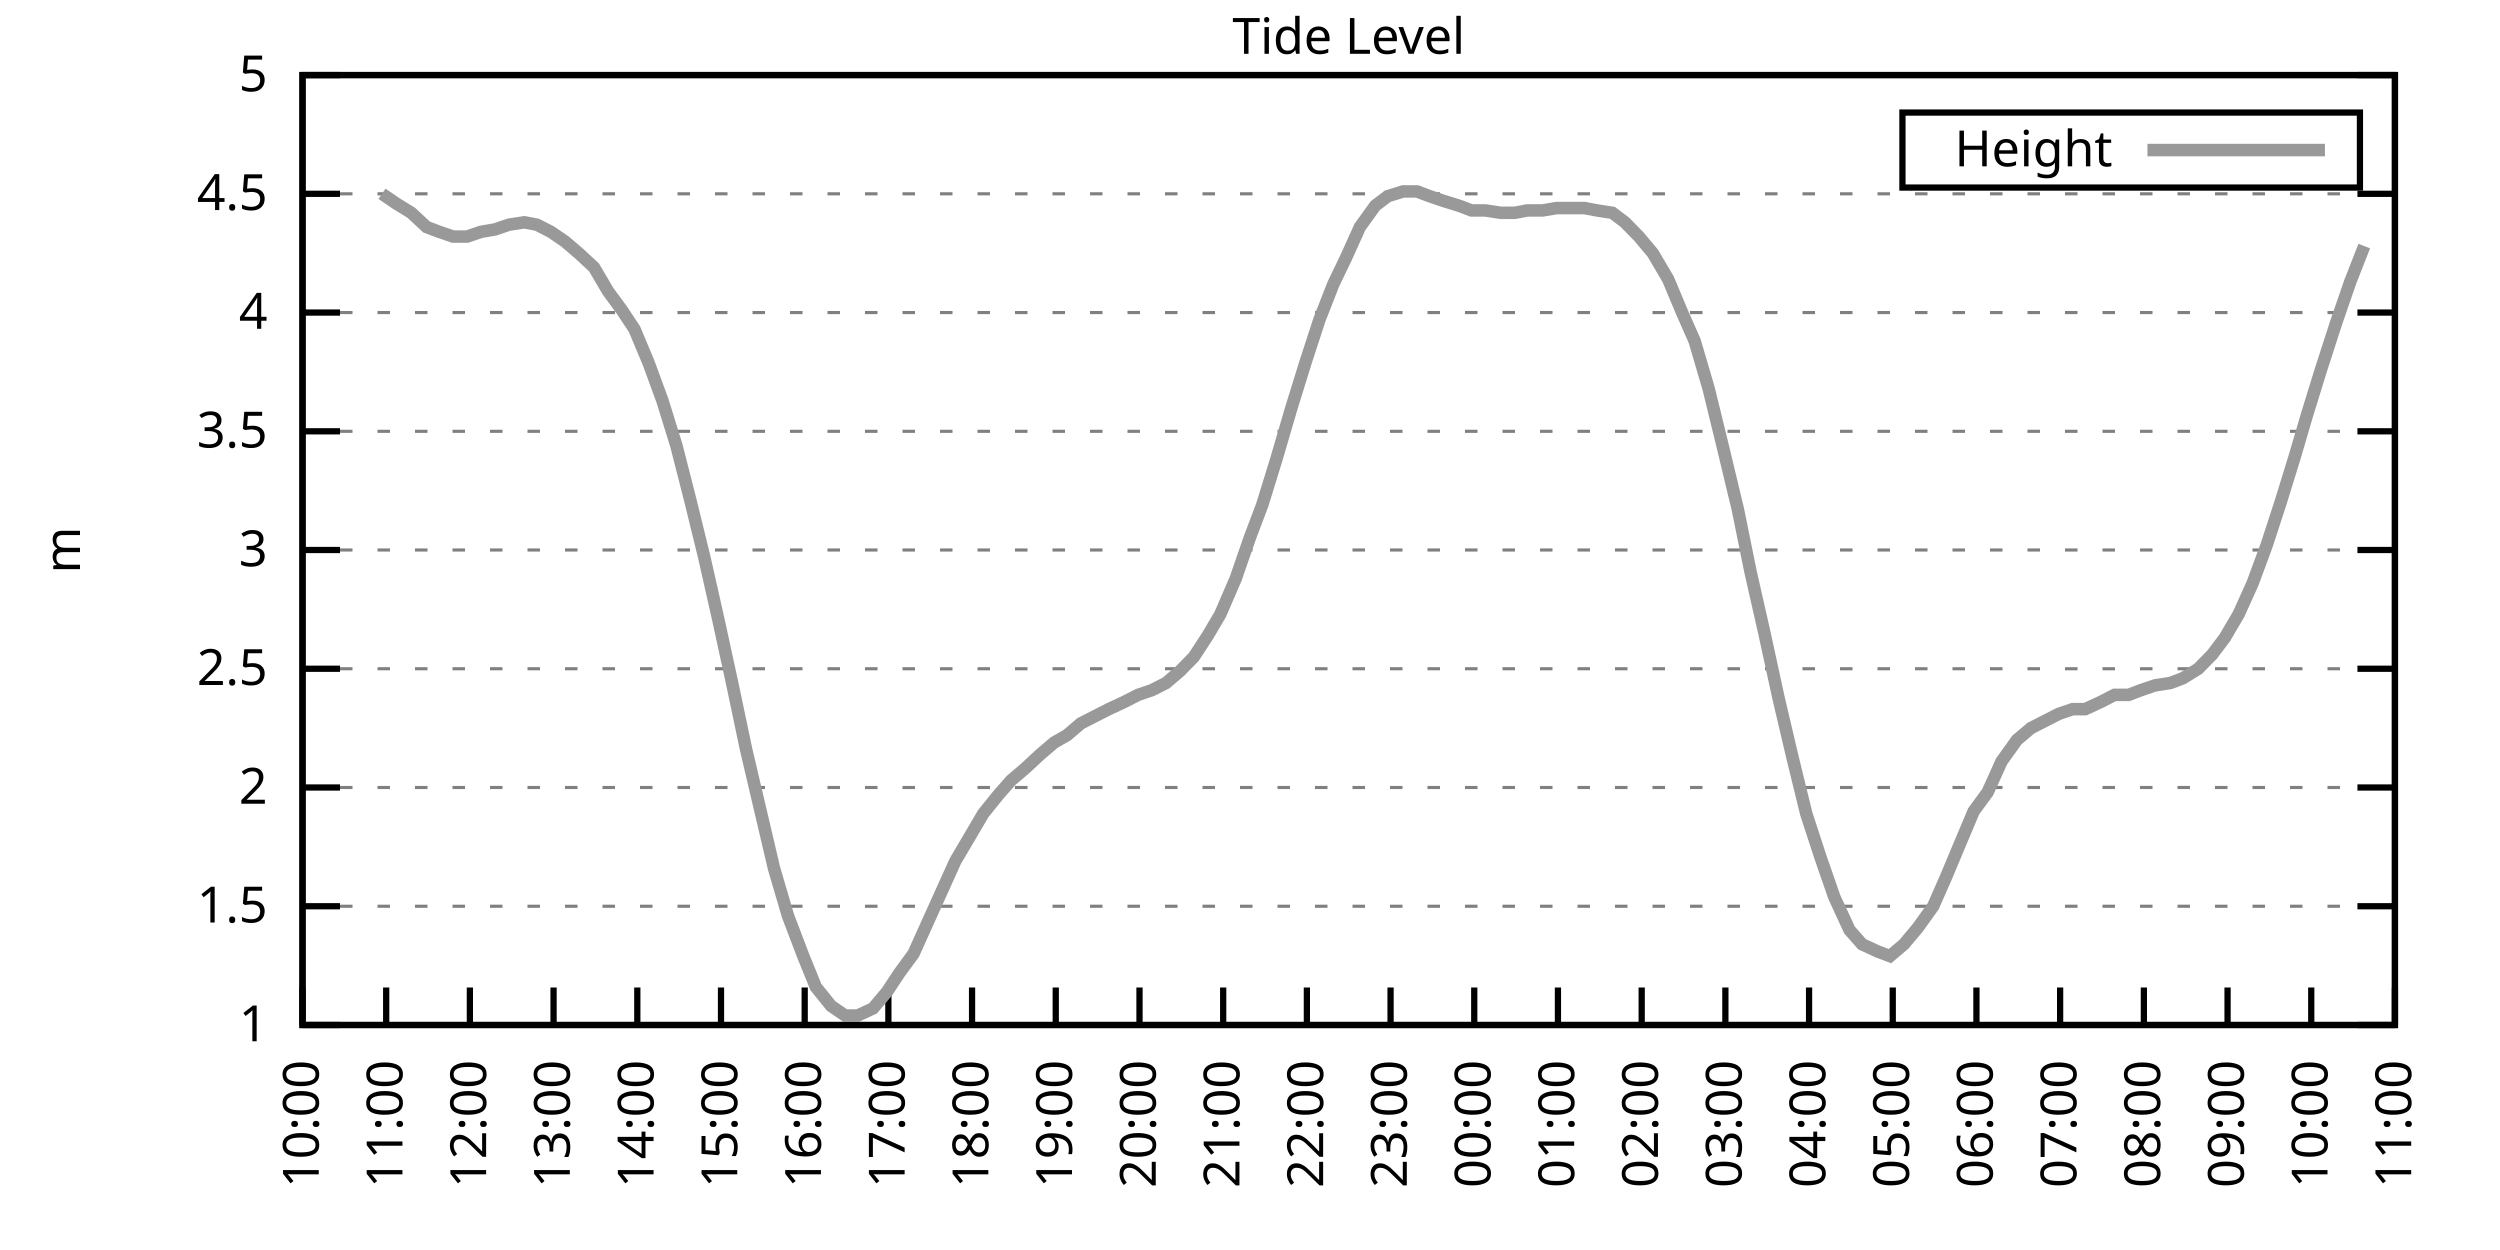
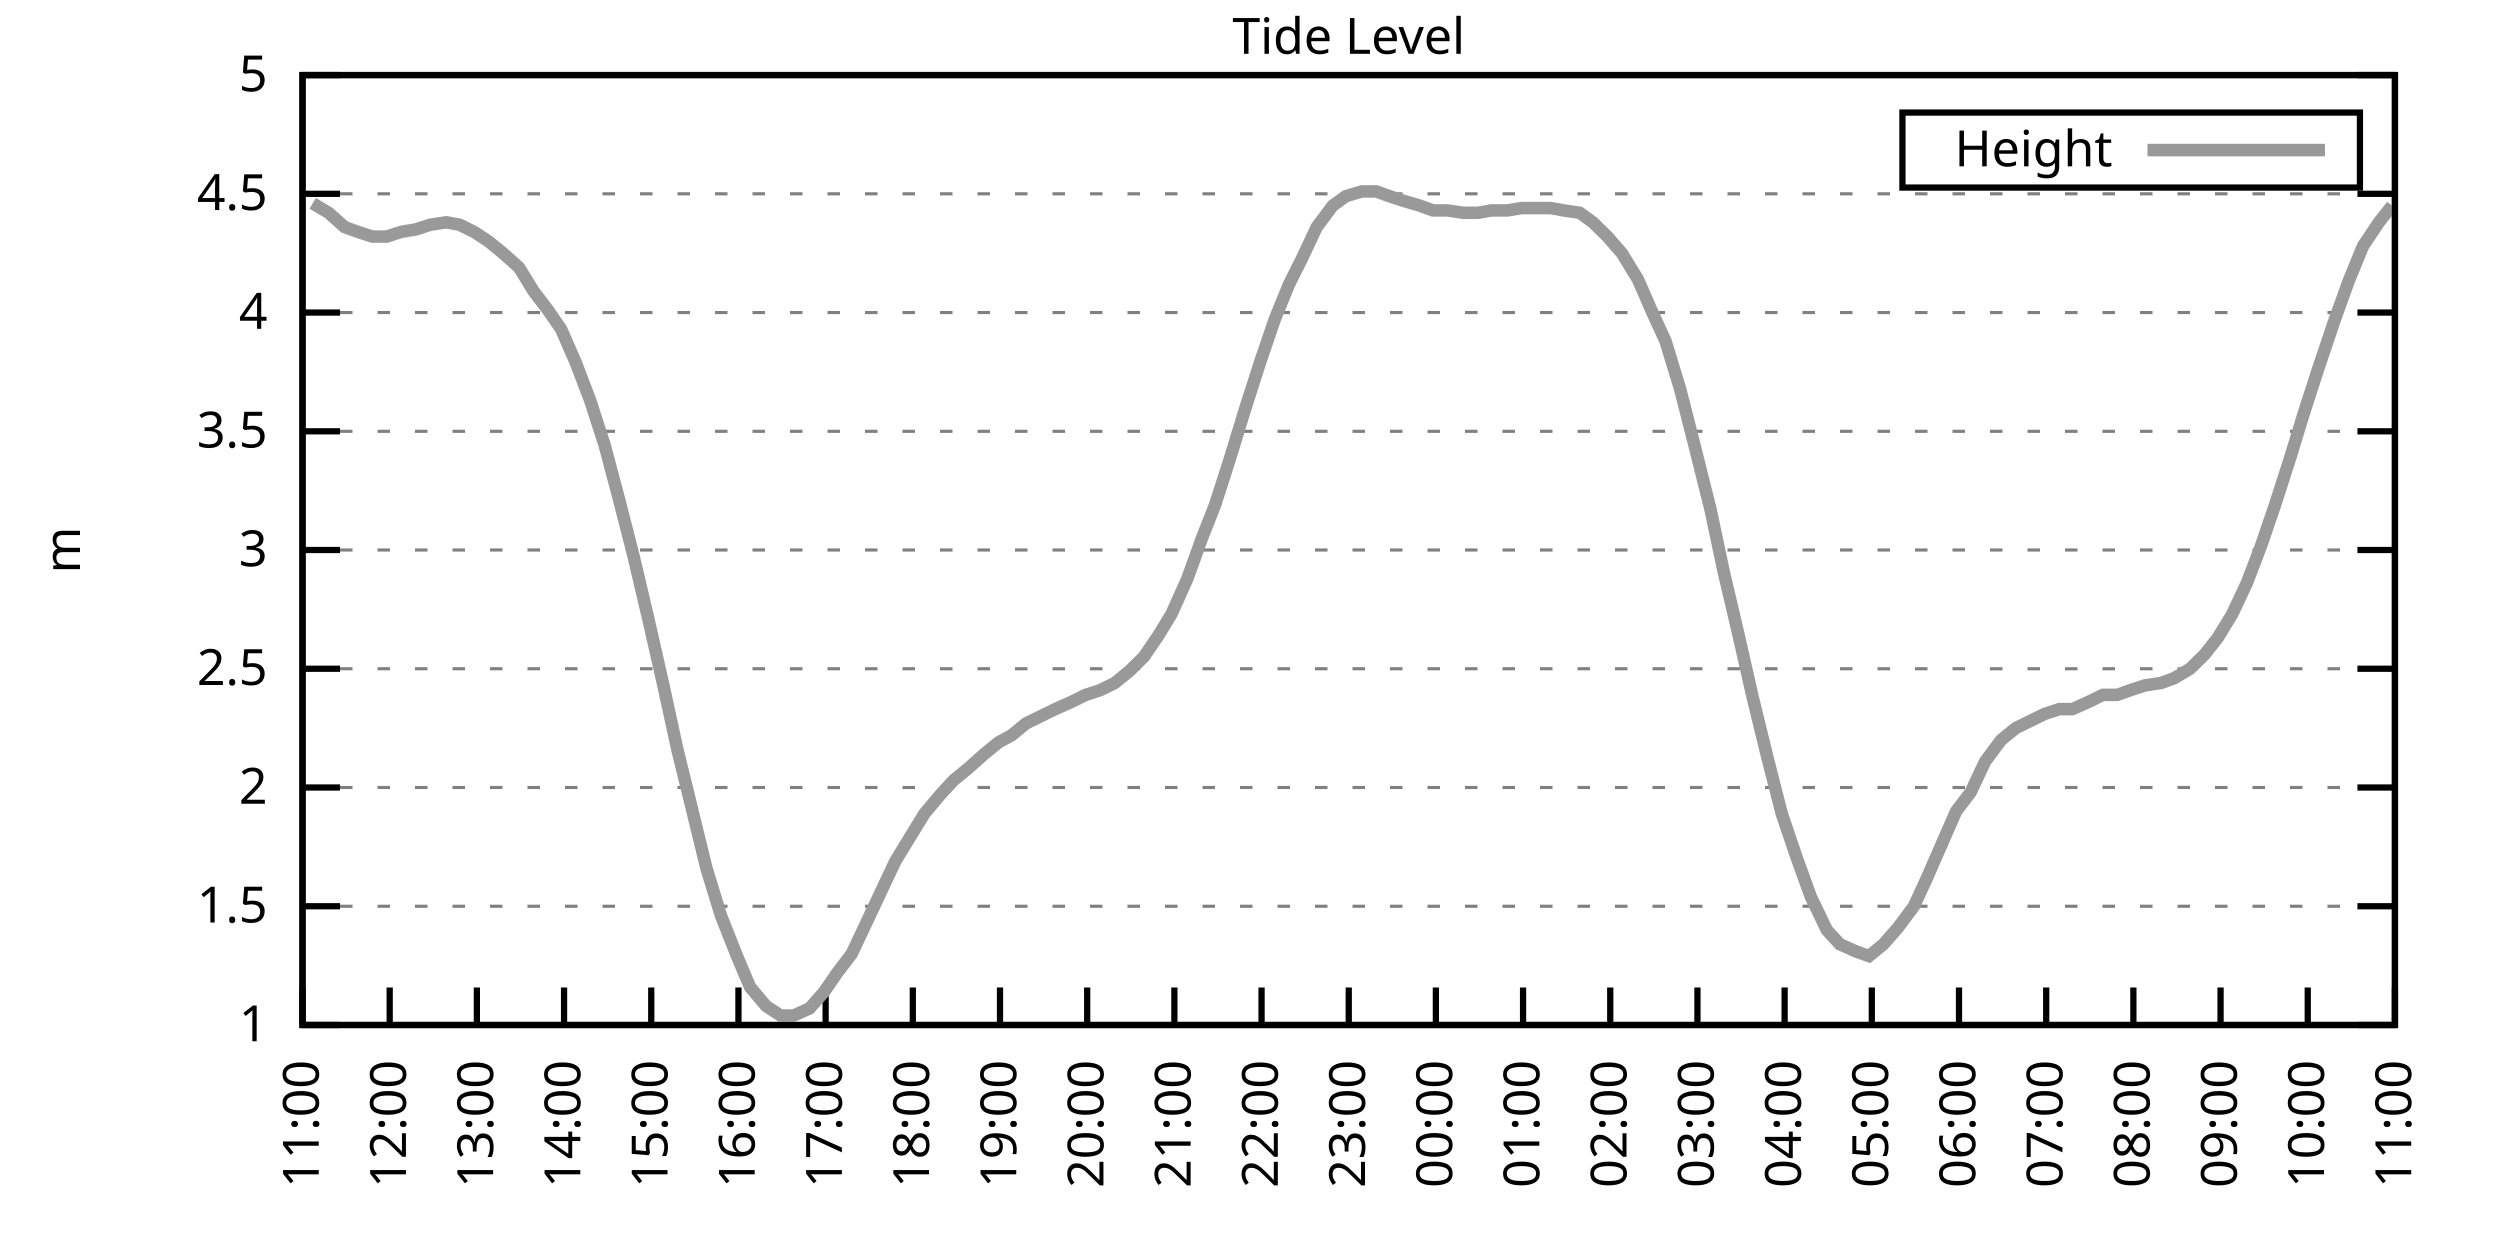
<svg xmlns="http://www.w3.org/2000/svg" xmlns:xlink="http://www.w3.org/1999/xlink" width="400" height="200" viewBox="0 0 400 200">
  <g id="gnuplot_canvas">
    <rect x="0" y="0" width="400" height="200" fill="none" />
    <defs>
      <circle id="gpDot" r="0.5" stroke-width="0.5" stroke="currentColor" />
      <path id="gpPt0" stroke-width="0.333" stroke="currentColor" d="M-1,0 h2 M0,-1 v2" />
      <path id="gpPt1" stroke-width="0.333" stroke="currentColor" d="M-1,-1 L1,1 M1,-1 L-1,1" />
      <path id="gpPt2" stroke-width="0.333" stroke="currentColor" d="M-1,0 L1,0 M0,-1 L0,1 M-1,-1 L1,1 M-1,1 L1,-1" />
      <rect id="gpPt3" stroke-width="0.333" stroke="currentColor" x="-1" y="-1" width="2" height="2" />
      <rect id="gpPt4" stroke-width="0.333" stroke="currentColor" fill="currentColor" x="-1" y="-1" width="2" height="2" />
      <circle id="gpPt5" stroke-width="0.333" stroke="currentColor" cx="0" cy="0" r="1" />
      <use xlink:href="#gpPt5" id="gpPt6" fill="currentColor" stroke="none" />
      <path id="gpPt7" stroke-width="0.333" stroke="currentColor" d="M0,-1.33 L-1.33,0.67 L1.33,0.67 z" />
      <use xlink:href="#gpPt7" id="gpPt8" fill="currentColor" stroke="none" />
      <use xlink:href="#gpPt7" id="gpPt9" stroke="currentColor" transform="rotate(180)" />
      <use xlink:href="#gpPt9" id="gpPt10" fill="currentColor" stroke="none" />
      <use xlink:href="#gpPt3" id="gpPt11" stroke="currentColor" transform="rotate(45)" />
      <use xlink:href="#gpPt11" id="gpPt12" fill="currentColor" stroke="none" />
      <path id="gpPt13" stroke-width="0.333" stroke="currentColor" d="M0,1.330 L1.265,0.411 L0.782,-1.067 L-0.782,-1.076 L-1.265,0.411 z" />
      <use xlink:href="#gpPt13" id="gpPt14" fill="currentColor" stroke="none" />
      <filter id="textbox" filterUnits="objectBoundingBox" x="0" y="0" height="1" width="1">
        <feFlood flood-color="white" flood-opacity="1" result="bgnd" />
        <feComposite in="SourceGraphic" in2="bgnd" operator="atop" />
      </filter>
      <filter id="greybox" filterUnits="objectBoundingBox" x="0" y="0" height="1" width="1">
        <feFlood flood-color="lightgrey" flood-opacity="1" result="grey" />
        <feComposite in="SourceGraphic" in2="grey" operator="atop" />
      </filter>
    </defs>
    <g fill="none" color="white" stroke="currentColor" stroke-width="1.00" stroke-linecap="butt" stroke-linejoin="miter">
</g>
    <g fill="none" color="black" stroke="currentColor" stroke-width="1.00" stroke-linecap="butt" stroke-linejoin="miter">
      <g stroke="none" shape-rendering="crispEdges">
        <polygon fill="rgb(255, 255, 255)" points="48.40,164.00 383.18,164.00 383.18,12.02 48.40,12.02 " />
      </g>
    </g>
    <g fill="none" color="black" stroke="currentColor" stroke-width="1.00" stroke-linecap="butt" stroke-linejoin="miter">
</g>
    <g fill="none" color="black" stroke="black" stroke-width="0.50" stroke-linecap="butt" stroke-linejoin="miter">
</g>
    <g fill="none" color="gray" stroke="currentColor" stroke-width="0.50" stroke-linecap="butt" stroke-linejoin="miter">
      <path stroke="gray" stroke-dasharray="2,4" class="gridline" d="M48.40,164.00 L383.19,164.00  " />
    </g>
    <g fill="none" color="gray" stroke="gray" stroke-width="1.00" stroke-linecap="butt" stroke-linejoin="miter">
</g>
    <g fill="none" color="black" stroke="currentColor" stroke-width="1.00" stroke-linecap="butt" stroke-linejoin="miter">
      <path stroke="black" d="M48.40,164.00 L54.40,164.00 M383.19,164.00 L377.19,164.00  " />
      <g transform="translate(42.80,166.60)" stroke="none" fill="black" font-family="Sans" font-size="8.00" text-anchor="end">
        <text>
          <tspan font-family="Sans"> 1</tspan>
        </text>
      </g>
    </g>
    <g fill="none" color="black" stroke="currentColor" stroke-width="1.00" stroke-linecap="butt" stroke-linejoin="miter">
</g>
    <g fill="none" color="black" stroke="black" stroke-width="0.50" stroke-linecap="butt" stroke-linejoin="miter">
</g>
    <g fill="none" color="gray" stroke="currentColor" stroke-width="0.50" stroke-linecap="butt" stroke-linejoin="miter">
      <path stroke="gray" stroke-dasharray="2,4" class="gridline" d="M48.40,145.00 L383.19,145.00  " />
    </g>
    <g fill="none" color="gray" stroke="gray" stroke-width="1.00" stroke-linecap="butt" stroke-linejoin="miter">
</g>
    <g fill="none" color="black" stroke="currentColor" stroke-width="1.00" stroke-linecap="butt" stroke-linejoin="miter">
      <path stroke="black" d="M48.40,145.00 L54.40,145.00 M383.19,145.00 L377.19,145.00  " />
      <g transform="translate(42.80,147.60)" stroke="none" fill="black" font-family="Sans" font-size="8.00" text-anchor="end">
        <text>
          <tspan font-family="Sans"> 1.5</tspan>
        </text>
      </g>
    </g>
    <g fill="none" color="black" stroke="currentColor" stroke-width="1.00" stroke-linecap="butt" stroke-linejoin="miter">
</g>
    <g fill="none" color="black" stroke="black" stroke-width="0.50" stroke-linecap="butt" stroke-linejoin="miter">
</g>
    <g fill="none" color="gray" stroke="currentColor" stroke-width="0.50" stroke-linecap="butt" stroke-linejoin="miter">
      <path stroke="gray" stroke-dasharray="2,4" class="gridline" d="M48.40,126.00 L383.19,126.00  " />
    </g>
    <g fill="none" color="gray" stroke="gray" stroke-width="1.00" stroke-linecap="butt" stroke-linejoin="miter">
</g>
    <g fill="none" color="black" stroke="currentColor" stroke-width="1.00" stroke-linecap="butt" stroke-linejoin="miter">
      <path stroke="black" d="M48.40,126.00 L54.40,126.00 M383.19,126.00 L377.19,126.00  " />
      <g transform="translate(42.80,128.60)" stroke="none" fill="black" font-family="Sans" font-size="8.00" text-anchor="end">
        <text>
          <tspan font-family="Sans"> 2</tspan>
        </text>
      </g>
    </g>
    <g fill="none" color="black" stroke="currentColor" stroke-width="1.00" stroke-linecap="butt" stroke-linejoin="miter">
</g>
    <g fill="none" color="black" stroke="black" stroke-width="0.50" stroke-linecap="butt" stroke-linejoin="miter">
</g>
    <g fill="none" color="gray" stroke="currentColor" stroke-width="0.50" stroke-linecap="butt" stroke-linejoin="miter">
      <path stroke="gray" stroke-dasharray="2,4" class="gridline" d="M48.40,107.00 L383.19,107.00  " />
    </g>
    <g fill="none" color="gray" stroke="gray" stroke-width="1.00" stroke-linecap="butt" stroke-linejoin="miter">
</g>
    <g fill="none" color="black" stroke="currentColor" stroke-width="1.00" stroke-linecap="butt" stroke-linejoin="miter">
      <path stroke="black" d="M48.40,107.00 L54.40,107.00 M383.19,107.00 L377.19,107.00  " />
      <g transform="translate(42.80,109.60)" stroke="none" fill="black" font-family="Sans" font-size="8.00" text-anchor="end">
        <text>
          <tspan font-family="Sans"> 2.5</tspan>
        </text>
      </g>
    </g>
    <g fill="none" color="black" stroke="currentColor" stroke-width="1.00" stroke-linecap="butt" stroke-linejoin="miter">
</g>
    <g fill="none" color="black" stroke="black" stroke-width="0.50" stroke-linecap="butt" stroke-linejoin="miter">
</g>
    <g fill="none" color="gray" stroke="currentColor" stroke-width="0.50" stroke-linecap="butt" stroke-linejoin="miter">
      <path stroke="gray" stroke-dasharray="2,4" class="gridline" d="M48.40,88.00 L383.19,88.00  " />
    </g>
    <g fill="none" color="gray" stroke="gray" stroke-width="1.00" stroke-linecap="butt" stroke-linejoin="miter">
</g>
    <g fill="none" color="black" stroke="currentColor" stroke-width="1.00" stroke-linecap="butt" stroke-linejoin="miter">
      <path stroke="black" d="M48.40,88.00 L54.40,88.00 M383.19,88.00 L377.19,88.00  " />
      <g transform="translate(42.80,90.60)" stroke="none" fill="black" font-family="Sans" font-size="8.00" text-anchor="end">
        <text>
          <tspan font-family="Sans"> 3</tspan>
        </text>
      </g>
    </g>
    <g fill="none" color="black" stroke="currentColor" stroke-width="1.00" stroke-linecap="butt" stroke-linejoin="miter">
</g>
    <g fill="none" color="black" stroke="black" stroke-width="0.50" stroke-linecap="butt" stroke-linejoin="miter">
</g>
    <g fill="none" color="gray" stroke="currentColor" stroke-width="0.50" stroke-linecap="butt" stroke-linejoin="miter">
      <path stroke="gray" stroke-dasharray="2,4" class="gridline" d="M48.40,69.01 L383.19,69.01  " />
    </g>
    <g fill="none" color="gray" stroke="gray" stroke-width="1.00" stroke-linecap="butt" stroke-linejoin="miter">
</g>
    <g fill="none" color="black" stroke="currentColor" stroke-width="1.00" stroke-linecap="butt" stroke-linejoin="miter">
      <path stroke="black" d="M48.40,69.01 L54.40,69.01 M383.19,69.01 L377.19,69.01  " />
      <g transform="translate(42.80,71.61)" stroke="none" fill="black" font-family="Sans" font-size="8.00" text-anchor="end">
        <text>
          <tspan font-family="Sans"> 3.5</tspan>
        </text>
      </g>
    </g>
    <g fill="none" color="black" stroke="currentColor" stroke-width="1.00" stroke-linecap="butt" stroke-linejoin="miter">
</g>
    <g fill="none" color="black" stroke="black" stroke-width="0.50" stroke-linecap="butt" stroke-linejoin="miter">
</g>
    <g fill="none" color="gray" stroke="currentColor" stroke-width="0.50" stroke-linecap="butt" stroke-linejoin="miter">
      <path stroke="gray" stroke-dasharray="2,4" class="gridline" d="M48.40,50.01 L383.19,50.01  " />
    </g>
    <g fill="none" color="gray" stroke="gray" stroke-width="1.00" stroke-linecap="butt" stroke-linejoin="miter">
</g>
    <g fill="none" color="black" stroke="currentColor" stroke-width="1.00" stroke-linecap="butt" stroke-linejoin="miter">
      <path stroke="black" d="M48.40,50.01 L54.40,50.01 M383.19,50.01 L377.19,50.01  " />
      <g transform="translate(42.80,52.61)" stroke="none" fill="black" font-family="Sans" font-size="8.00" text-anchor="end">
        <text>
          <tspan font-family="Sans"> 4</tspan>
        </text>
      </g>
    </g>
    <g fill="none" color="black" stroke="currentColor" stroke-width="1.00" stroke-linecap="butt" stroke-linejoin="miter">
</g>
    <g fill="none" color="black" stroke="black" stroke-width="0.50" stroke-linecap="butt" stroke-linejoin="miter">
</g>
    <g fill="none" color="gray" stroke="currentColor" stroke-width="0.50" stroke-linecap="butt" stroke-linejoin="miter">
      <path stroke="gray" stroke-dasharray="2,4" class="gridline" d="M48.40,31.01 L383.19,31.01  " />
    </g>
    <g fill="none" color="gray" stroke="gray" stroke-width="1.00" stroke-linecap="butt" stroke-linejoin="miter">
</g>
    <g fill="none" color="black" stroke="currentColor" stroke-width="1.00" stroke-linecap="butt" stroke-linejoin="miter">
      <path stroke="black" d="M48.40,31.01 L54.40,31.01 M383.19,31.01 L377.19,31.01  " />
      <g transform="translate(42.80,33.61)" stroke="none" fill="black" font-family="Sans" font-size="8.00" text-anchor="end">
        <text>
          <tspan font-family="Sans"> 4.5</tspan>
        </text>
      </g>
    </g>
    <g fill="none" color="black" stroke="currentColor" stroke-width="1.00" stroke-linecap="butt" stroke-linejoin="miter">
</g>
    <g fill="none" color="black" stroke="black" stroke-width="0.50" stroke-linecap="butt" stroke-linejoin="miter">
</g>
    <g fill="none" color="gray" stroke="currentColor" stroke-width="0.50" stroke-linecap="butt" stroke-linejoin="miter">
      <path stroke="gray" stroke-dasharray="2,4" class="gridline" d="M48.40,12.01 L383.19,12.01  " />
    </g>
    <g fill="none" color="gray" stroke="gray" stroke-width="1.00" stroke-linecap="butt" stroke-linejoin="miter">
</g>
    <g fill="none" color="black" stroke="currentColor" stroke-width="1.00" stroke-linecap="butt" stroke-linejoin="miter">
      <path stroke="black" d="M48.40,12.01 L54.40,12.01 M383.19,12.01 L377.19,12.01  " />
      <g transform="translate(42.80,14.61)" stroke="none" fill="black" font-family="Sans" font-size="8.00" text-anchor="end">
        <text>
          <tspan font-family="Sans"> 5</tspan>
        </text>
      </g>
    </g>
    <g fill="none" color="black" stroke="currentColor" stroke-width="1.00" stroke-linecap="butt" stroke-linejoin="miter">
      <path stroke="black" d="M48.40,164.00 L48.40,158.00  " />
      <g transform="translate(51.00,169.60) rotate(270.00)" stroke="none" fill="black" font-family="Sans" font-size="8.00" text-anchor="end">
        <text>
-           <tspan font-family="Sans">10:00</tspan>
-         </text>
-       </g>
-     </g>
-     <g fill="none" color="black" stroke="currentColor" stroke-width="1.00" stroke-linecap="butt" stroke-linejoin="miter">
-       <path stroke="black" d="M61.79,164.00 L61.79,158.00  " />
-       <g transform="translate(64.39,169.60) rotate(270.00)" stroke="none" fill="black" font-family="Sans" font-size="8.00" text-anchor="end">
-         <text>
          <tspan font-family="Sans">11:00</tspan>
        </text>
      </g>
    </g>
    <g fill="none" color="black" stroke="currentColor" stroke-width="1.00" stroke-linecap="butt" stroke-linejoin="miter">
-       <path stroke="black" d="M75.18,164.00 L75.18,158.00  " />
-       <g transform="translate(77.78,169.60) rotate(270.00)" stroke="none" fill="black" font-family="Sans" font-size="8.00" text-anchor="end">
+       <path stroke="black" d="M62.35,164.00 L62.35,158.00  " />
+       <g transform="translate(64.95,169.60) rotate(270.00)" stroke="none" fill="black" font-family="Sans" font-size="8.00" text-anchor="end">
        <text>
          <tspan font-family="Sans">12:00</tspan>
        </text>
      </g>
    </g>
    <g fill="none" color="black" stroke="currentColor" stroke-width="1.00" stroke-linecap="butt" stroke-linejoin="miter">
-       <path stroke="black" d="M88.57,164.00 L88.57,158.00  " />
-       <g transform="translate(91.17,169.60) rotate(270.00)" stroke="none" fill="black" font-family="Sans" font-size="8.00" text-anchor="end">
+       <path stroke="black" d="M76.30,164.00 L76.30,158.00  " />
+       <g transform="translate(78.90,169.60) rotate(270.00)" stroke="none" fill="black" font-family="Sans" font-size="8.00" text-anchor="end">
        <text>
          <tspan font-family="Sans">13:00</tspan>
        </text>
      </g>
    </g>
    <g fill="none" color="black" stroke="currentColor" stroke-width="1.00" stroke-linecap="butt" stroke-linejoin="miter">
-       <path stroke="black" d="M101.97,164.00 L101.97,158.00  " />
-       <g transform="translate(104.57,169.60) rotate(270.00)" stroke="none" fill="black" font-family="Sans" font-size="8.00" text-anchor="end">
+       <path stroke="black" d="M90.25,164.00 L90.25,158.00  " />
+       <g transform="translate(92.85,169.60) rotate(270.00)" stroke="none" fill="black" font-family="Sans" font-size="8.00" text-anchor="end">
        <text>
          <tspan font-family="Sans">14:00</tspan>
        </text>
      </g>
    </g>
    <g fill="none" color="black" stroke="currentColor" stroke-width="1.00" stroke-linecap="butt" stroke-linejoin="miter">
-       <path stroke="black" d="M115.36,164.00 L115.36,158.00  " />
-       <g transform="translate(117.96,169.60) rotate(270.00)" stroke="none" fill="black" font-family="Sans" font-size="8.00" text-anchor="end">
+       <path stroke="black" d="M104.20,164.00 L104.20,158.00  " />
+       <g transform="translate(106.80,169.60) rotate(270.00)" stroke="none" fill="black" font-family="Sans" font-size="8.00" text-anchor="end">
        <text>
          <tspan font-family="Sans">15:00</tspan>
        </text>
      </g>
    </g>
    <g fill="none" color="black" stroke="currentColor" stroke-width="1.00" stroke-linecap="butt" stroke-linejoin="miter">
-       <path stroke="black" d="M128.75,164.00 L128.75,158.00  " />
-       <g transform="translate(131.35,169.60) rotate(270.00)" stroke="none" fill="black" font-family="Sans" font-size="8.00" text-anchor="end">
+       <path stroke="black" d="M118.15,164.00 L118.15,158.00  " />
+       <g transform="translate(120.75,169.60) rotate(270.00)" stroke="none" fill="black" font-family="Sans" font-size="8.00" text-anchor="end">
        <text>
          <tspan font-family="Sans">16:00</tspan>
        </text>
      </g>
    </g>
    <g fill="none" color="black" stroke="currentColor" stroke-width="1.00" stroke-linecap="butt" stroke-linejoin="miter">
-       <path stroke="black" d="M142.14,164.00 L142.14,158.00  " />
-       <g transform="translate(144.74,169.60) rotate(270.00)" stroke="none" fill="black" font-family="Sans" font-size="8.00" text-anchor="end">
+       <path stroke="black" d="M132.10,164.00 L132.10,158.00  " />
+       <g transform="translate(134.70,169.60) rotate(270.00)" stroke="none" fill="black" font-family="Sans" font-size="8.00" text-anchor="end">
        <text>
          <tspan font-family="Sans">17:00</tspan>
        </text>
      </g>
    </g>
    <g fill="none" color="black" stroke="currentColor" stroke-width="1.00" stroke-linecap="butt" stroke-linejoin="miter">
-       <path stroke="black" d="M155.53,164.00 L155.53,158.00  " />
-       <g transform="translate(158.13,169.60) rotate(270.00)" stroke="none" fill="black" font-family="Sans" font-size="8.00" text-anchor="end">
+       <path stroke="black" d="M146.05,164.00 L146.05,158.00  " />
+       <g transform="translate(148.65,169.60) rotate(270.00)" stroke="none" fill="black" font-family="Sans" font-size="8.00" text-anchor="end">
        <text>
          <tspan font-family="Sans">18:00</tspan>
        </text>
      </g>
    </g>
    <g fill="none" color="black" stroke="currentColor" stroke-width="1.00" stroke-linecap="butt" stroke-linejoin="miter">
-       <path stroke="black" d="M168.92,164.00 L168.92,158.00  " />
-       <g transform="translate(171.52,169.60) rotate(270.00)" stroke="none" fill="black" font-family="Sans" font-size="8.00" text-anchor="end">
+       <path stroke="black" d="M160.00,164.00 L160.00,158.00  " />
+       <g transform="translate(162.60,169.60) rotate(270.00)" stroke="none" fill="black" font-family="Sans" font-size="8.00" text-anchor="end">
        <text>
          <tspan font-family="Sans">19:00</tspan>
        </text>
      </g>
    </g>
    <g fill="none" color="black" stroke="currentColor" stroke-width="1.00" stroke-linecap="butt" stroke-linejoin="miter">
-       <path stroke="black" d="M182.32,164.00 L182.32,158.00  " />
-       <g transform="translate(184.92,169.60) rotate(270.00)" stroke="none" fill="black" font-family="Sans" font-size="8.00" text-anchor="end">
+       <path stroke="black" d="M173.95,164.00 L173.95,158.00  " />
+       <g transform="translate(176.55,169.60) rotate(270.00)" stroke="none" fill="black" font-family="Sans" font-size="8.00" text-anchor="end">
        <text>
          <tspan font-family="Sans">20:00</tspan>
        </text>
      </g>
    </g>
    <g fill="none" color="black" stroke="currentColor" stroke-width="1.00" stroke-linecap="butt" stroke-linejoin="miter">
-       <path stroke="black" d="M195.71,164.00 L195.71,158.00  " />
-       <g transform="translate(198.31,169.60) rotate(270.00)" stroke="none" fill="black" font-family="Sans" font-size="8.00" text-anchor="end">
+       <path stroke="black" d="M187.90,164.00 L187.90,158.00  " />
+       <g transform="translate(190.50,169.60) rotate(270.00)" stroke="none" fill="black" font-family="Sans" font-size="8.00" text-anchor="end">
        <text>
          <tspan font-family="Sans">21:00</tspan>
        </text>
      </g>
    </g>
    <g fill="none" color="black" stroke="currentColor" stroke-width="1.00" stroke-linecap="butt" stroke-linejoin="miter">
-       <path stroke="black" d="M209.10,164.00 L209.10,158.00  " />
-       <g transform="translate(211.70,169.60) rotate(270.00)" stroke="none" fill="black" font-family="Sans" font-size="8.00" text-anchor="end">
+       <path stroke="black" d="M201.85,164.00 L201.85,158.00  " />
+       <g transform="translate(204.45,169.60) rotate(270.00)" stroke="none" fill="black" font-family="Sans" font-size="8.00" text-anchor="end">
        <text>
          <tspan font-family="Sans">22:00</tspan>
        </text>
      </g>
    </g>
    <g fill="none" color="black" stroke="currentColor" stroke-width="1.00" stroke-linecap="butt" stroke-linejoin="miter">
-       <path stroke="black" d="M222.49,164.00 L222.49,158.00  " />
-       <g transform="translate(225.09,169.60) rotate(270.00)" stroke="none" fill="black" font-family="Sans" font-size="8.00" text-anchor="end">
+       <path stroke="black" d="M215.80,164.00 L215.80,158.00  " />
+       <g transform="translate(218.40,169.60) rotate(270.00)" stroke="none" fill="black" font-family="Sans" font-size="8.00" text-anchor="end">
        <text>
          <tspan font-family="Sans">23:00</tspan>
        </text>
      </g>
    </g>
    <g fill="none" color="black" stroke="currentColor" stroke-width="1.00" stroke-linecap="butt" stroke-linejoin="miter">
-       <path stroke="black" d="M235.88,164.00 L235.88,158.00  " />
-       <g transform="translate(238.48,169.60) rotate(270.00)" stroke="none" fill="black" font-family="Sans" font-size="8.00" text-anchor="end">
+       <path stroke="black" d="M229.74,164.00 L229.74,158.00  " />
+       <g transform="translate(232.34,169.60) rotate(270.00)" stroke="none" fill="black" font-family="Sans" font-size="8.00" text-anchor="end">
        <text>
          <tspan font-family="Sans">00:00</tspan>
        </text>
      </g>
    </g>
    <g fill="none" color="black" stroke="currentColor" stroke-width="1.00" stroke-linecap="butt" stroke-linejoin="miter">
-       <path stroke="black" d="M249.27,164.00 L249.27,158.00  " />
-       <g transform="translate(251.87,169.60) rotate(270.00)" stroke="none" fill="black" font-family="Sans" font-size="8.00" text-anchor="end">
+       <path stroke="black" d="M243.69,164.00 L243.69,158.00  " />
+       <g transform="translate(246.29,169.60) rotate(270.00)" stroke="none" fill="black" font-family="Sans" font-size="8.00" text-anchor="end">
        <text>
          <tspan font-family="Sans">01:00</tspan>
        </text>
      </g>
    </g>
    <g fill="none" color="black" stroke="currentColor" stroke-width="1.00" stroke-linecap="butt" stroke-linejoin="miter">
-       <path stroke="black" d="M262.67,164.00 L262.67,158.00  " />
-       <g transform="translate(265.27,169.60) rotate(270.00)" stroke="none" fill="black" font-family="Sans" font-size="8.00" text-anchor="end">
+       <path stroke="black" d="M257.64,164.00 L257.64,158.00  " />
+       <g transform="translate(260.24,169.60) rotate(270.00)" stroke="none" fill="black" font-family="Sans" font-size="8.00" text-anchor="end">
        <text>
          <tspan font-family="Sans">02:00</tspan>
        </text>
      </g>
    </g>
    <g fill="none" color="black" stroke="currentColor" stroke-width="1.00" stroke-linecap="butt" stroke-linejoin="miter">
-       <path stroke="black" d="M276.06,164.00 L276.06,158.00  " />
-       <g transform="translate(278.66,169.60) rotate(270.00)" stroke="none" fill="black" font-family="Sans" font-size="8.00" text-anchor="end">
+       <path stroke="black" d="M271.59,164.00 L271.59,158.00  " />
+       <g transform="translate(274.19,169.60) rotate(270.00)" stroke="none" fill="black" font-family="Sans" font-size="8.00" text-anchor="end">
        <text>
          <tspan font-family="Sans">03:00</tspan>
        </text>
      </g>
    </g>
    <g fill="none" color="black" stroke="currentColor" stroke-width="1.00" stroke-linecap="butt" stroke-linejoin="miter">
-       <path stroke="black" d="M289.45,164.00 L289.45,158.00  " />
-       <g transform="translate(292.05,169.60) rotate(270.00)" stroke="none" fill="black" font-family="Sans" font-size="8.00" text-anchor="end">
+       <path stroke="black" d="M285.54,164.00 L285.54,158.00  " />
+       <g transform="translate(288.14,169.60) rotate(270.00)" stroke="none" fill="black" font-family="Sans" font-size="8.00" text-anchor="end">
        <text>
          <tspan font-family="Sans">04:00</tspan>
        </text>
      </g>
    </g>
    <g fill="none" color="black" stroke="currentColor" stroke-width="1.00" stroke-linecap="butt" stroke-linejoin="miter">
-       <path stroke="black" d="M302.84,164.00 L302.84,158.00  " />
-       <g transform="translate(305.44,169.60) rotate(270.00)" stroke="none" fill="black" font-family="Sans" font-size="8.00" text-anchor="end">
+       <path stroke="black" d="M299.49,164.00 L299.49,158.00  " />
+       <g transform="translate(302.09,169.60) rotate(270.00)" stroke="none" fill="black" font-family="Sans" font-size="8.00" text-anchor="end">
        <text>
          <tspan font-family="Sans">05:00</tspan>
        </text>
      </g>
    </g>
    <g fill="none" color="black" stroke="currentColor" stroke-width="1.00" stroke-linecap="butt" stroke-linejoin="miter">
-       <path stroke="black" d="M316.23,164.00 L316.23,158.00  " />
-       <g transform="translate(318.83,169.60) rotate(270.00)" stroke="none" fill="black" font-family="Sans" font-size="8.00" text-anchor="end">
+       <path stroke="black" d="M313.44,164.00 L313.44,158.00  " />
+       <g transform="translate(316.04,169.60) rotate(270.00)" stroke="none" fill="black" font-family="Sans" font-size="8.00" text-anchor="end">
        <text>
          <tspan font-family="Sans">06:00</tspan>
        </text>
      </g>
    </g>
    <g fill="none" color="black" stroke="currentColor" stroke-width="1.00" stroke-linecap="butt" stroke-linejoin="miter">
-       <path stroke="black" d="M329.62,164.00 L329.62,158.00  " />
-       <g transform="translate(332.22,169.60) rotate(270.00)" stroke="none" fill="black" font-family="Sans" font-size="8.00" text-anchor="end">
+       <path stroke="black" d="M327.39,164.00 L327.39,158.00  " />
+       <g transform="translate(329.99,169.60) rotate(270.00)" stroke="none" fill="black" font-family="Sans" font-size="8.00" text-anchor="end">
        <text>
          <tspan font-family="Sans">07:00</tspan>
        </text>
      </g>
    </g>
    <g fill="none" color="black" stroke="currentColor" stroke-width="1.00" stroke-linecap="butt" stroke-linejoin="miter">
-       <path stroke="black" d="M343.02,164.00 L343.02,158.00  " />
-       <g transform="translate(345.62,169.60) rotate(270.00)" stroke="none" fill="black" font-family="Sans" font-size="8.00" text-anchor="end">
+       <path stroke="black" d="M341.34,164.00 L341.34,158.00  " />
+       <g transform="translate(343.94,169.60) rotate(270.00)" stroke="none" fill="black" font-family="Sans" font-size="8.00" text-anchor="end">
        <text>
          <tspan font-family="Sans">08:00</tspan>
        </text>
      </g>
    </g>
    <g fill="none" color="black" stroke="currentColor" stroke-width="1.00" stroke-linecap="butt" stroke-linejoin="miter">
-       <path stroke="black" d="M356.41,164.00 L356.41,158.00  " />
-       <g transform="translate(359.01,169.60) rotate(270.00)" stroke="none" fill="black" font-family="Sans" font-size="8.00" text-anchor="end">
+       <path stroke="black" d="M355.29,164.00 L355.29,158.00  " />
+       <g transform="translate(357.89,169.60) rotate(270.00)" stroke="none" fill="black" font-family="Sans" font-size="8.00" text-anchor="end">
        <text>
          <tspan font-family="Sans">09:00</tspan>
        </text>
      </g>
    </g>
    <g fill="none" color="black" stroke="currentColor" stroke-width="1.00" stroke-linecap="butt" stroke-linejoin="miter">
-       <path stroke="black" d="M369.80,164.00 L369.80,158.00  " />
-       <g transform="translate(372.40,169.60) rotate(270.00)" stroke="none" fill="black" font-family="Sans" font-size="8.00" text-anchor="end">
+       <path stroke="black" d="M369.24,164.00 L369.24,158.00  " />
+       <g transform="translate(371.84,169.60) rotate(270.00)" stroke="none" fill="black" font-family="Sans" font-size="8.00" text-anchor="end">
        <text>
          <tspan font-family="Sans">10:00</tspan>
        </text>
      </g>
    </g>
    <g fill="none" color="black" stroke="currentColor" stroke-width="1.00" stroke-linecap="butt" stroke-linejoin="miter">
      <path stroke="black" d="M383.19,164.00 L383.19,158.00  " />
      <g transform="translate(385.79,169.60) rotate(270.00)" stroke="none" fill="black" font-family="Sans" font-size="8.00" text-anchor="end">
        <text>
          <tspan font-family="Sans">11:00</tspan>
        </text>
      </g>
    </g>
    <g fill="none" color="black" stroke="currentColor" stroke-width="1.00" stroke-linecap="butt" stroke-linejoin="miter">
</g>
    <g fill="none" color="black" stroke="currentColor" stroke-width="1.00" stroke-linecap="butt" stroke-linejoin="miter">
      <path stroke="black" d="M48.40,12.01 L48.40,164.00 L383.19,164.00 L383.19,12.01 L48.40,12.01 Z  " />
    </g>
    <g fill="none" color="black" stroke="currentColor" stroke-width="1.00" stroke-linecap="butt" stroke-linejoin="miter">
</g>
    <g fill="none" color="black" stroke="currentColor" stroke-width="1.00" stroke-linecap="butt" stroke-linejoin="miter">
      <path stroke="black" d="M304.39,30.01 L304.39,18.01 L377.59,18.01 L377.59,30.01 L304.39,30.01 Z  " />
    </g>
    <g id="Tide_level_plot_1">
      <g fill="none" color="white" stroke="black" stroke-width="2.00" stroke-linecap="butt" stroke-linejoin="miter">
</g>
      <g fill="none" color="black" stroke="currentColor" stroke-width="2.00" stroke-linecap="butt" stroke-linejoin="miter">
        <g transform="translate(337.99,26.61)" stroke="none" fill="black" font-family="Sans" font-size="8.00" text-anchor="end">
          <text>
            <tspan font-family="Sans">Height</tspan>
          </text>
        </g>
      </g>
      <g fill="none" color="black" stroke="currentColor" stroke-width="2.00" stroke-linecap="butt" stroke-linejoin="miter">
-         <path stroke="rgb(153, 153, 153)" d="M343.59,24.01 L371.99,24.01 M61.12,31.01 L63.35,32.53 L65.81,34.05 L68.26,36.33 L70.27,37.09 L72.50,37.85   L74.74,37.85 L76.97,37.09 L79.20,36.71 L81.43,35.95 L83.89,35.57 L85.90,35.95 L88.13,37.09 L90.36,38.61   L92.59,40.51 L95.05,42.79 L97.28,46.59 L99.51,49.63 L101.52,52.67 L103.75,57.99 L105.98,64.07 L108.22,71.29   L110.45,80.03 L112.68,89.14 L114.91,99.02 L117.14,109.28 L119.38,119.92 L121.61,129.42 L123.84,138.92 L126.07,146.52   L128.53,152.98 L130.54,157.92 L132.99,160.96 L135.22,162.48 L137.23,162.48 L139.69,161.34 L141.92,158.68 L143.93,155.64   L146.16,152.60 L148.39,147.66 L150.62,142.72 L152.85,137.78 L155.09,133.98 L157.32,130.18 L159.77,127.14 L161.78,124.86   L164.01,122.96 L166.47,120.68 L168.70,118.78 L170.71,117.64 L172.94,115.74 L175.17,114.60 L177.41,113.46 L179.86,112.32   L182.09,111.18 L184.32,110.42 L186.56,109.28 L188.79,107.38 L191.02,105.10 L193.25,101.68 L195.26,98.26 L197.72,92.56   L199.95,86.11 L201.96,80.79 L204.19,73.57 L206.64,65.21 L208.88,57.99 L211.11,51.15 L213.34,45.45 L215.35,41.27   L217.58,36.33 L220.04,32.91 L222.04,31.39 L224.50,30.63 L226.73,30.63 L228.74,31.39 L230.97,32.15 L233.43,32.91   L235.44,33.67 L237.67,33.67 L240.12,34.05 L242.36,34.05 L244.36,33.67 L246.82,33.67 L249.05,33.29 L251.06,33.29   L253.51,33.29 L255.52,33.67 L257.98,34.05 L259.99,35.57 L262.22,37.85 L264.45,40.51 L266.91,44.69 L269.14,50.01   L271.15,54.57 L273.38,62.17 L275.61,71.29 L278.07,81.55 L280.07,91.42 L282.31,101.30 L284.54,111.56 L286.77,121.06   L289.00,130.18 L291.23,137.02 L293.47,143.48 L295.92,148.80 L297.93,151.08 L300.39,152.22 L302.39,152.98 L304.63,151.08   L306.86,148.42 L309.31,145.00 L311.32,140.44 L313.55,135.12 L315.79,129.80 L318.02,126.76 L320.25,121.82 L322.70,118.40   L324.94,116.50 L327.17,115.36 L329.40,114.22 L331.63,113.46 L333.64,113.46 L336.10,112.32 L338.33,111.18 L340.56,111.18   L342.57,110.42 L344.80,109.66 L347.26,109.28 L349.26,108.52 L351.72,107.00 L353.95,104.72 L355.96,102.06 L358.19,98.26   L360.42,93.32 L362.66,87.25 L364.89,80.41 L367.12,73.19 L369.13,66.35 L371.36,59.13 L373.82,51.53 L376.05,45.07   L378.28,39.37  " />
+         <path stroke="rgb(153, 153, 153)" d="M343.59,24.01 L371.99,24.01 M50.03,32.53 L52.58,34.05 L55.14,36.33 L57.23,37.09 L59.56,37.85 L61.88,37.85   L64.21,37.09 L66.53,36.71 L68.86,35.95 L71.42,35.57 L73.51,35.95 L75.83,37.09 L78.16,38.61 L80.48,40.51   L83.04,42.79 L85.37,46.59 L87.69,49.63 L89.78,52.67 L92.11,57.99 L94.43,64.07 L96.76,71.29 L99.08,80.03   L101.41,89.14 L103.73,99.02 L106.06,109.28 L108.38,119.92 L110.71,129.42 L113.03,138.92 L115.36,146.52 L117.92,152.98   L120.01,157.92 L122.57,160.96 L124.89,162.48 L126.98,162.48 L129.54,161.34 L131.87,158.68 L133.96,155.64 L136.28,152.60   L138.61,147.66 L140.93,142.72 L143.26,137.78 L145.58,133.98 L147.91,130.18 L150.46,127.14 L152.56,124.86 L154.88,122.96   L157.44,120.68 L159.76,118.78 L161.86,117.64 L164.18,115.74 L166.51,114.60 L168.83,113.46 L171.39,112.32 L173.71,111.18   L176.04,110.42 L178.36,109.28 L180.69,107.38 L183.01,105.10 L185.34,101.68 L187.43,98.26 L189.99,92.56 L192.31,86.11   L194.41,80.79 L196.73,73.57 L199.29,65.21 L201.61,57.99 L203.94,51.15 L206.26,45.45 L208.36,41.27 L210.68,36.33   L213.24,32.91 L215.33,31.39 L217.89,30.63 L220.21,30.63 L222.30,31.39 L224.63,32.15 L227.19,32.91 L229.28,33.67   L231.60,33.67 L234.16,34.05 L236.49,34.05 L238.58,33.67 L241.14,33.67 L243.46,33.29 L245.55,33.29 L248.11,33.29   L250.20,33.67 L252.76,34.05 L254.85,35.57 L257.18,37.85 L259.50,40.51 L262.06,44.69 L264.39,50.01 L266.48,54.57   L268.80,62.17 L271.13,71.29 L273.69,81.55 L275.78,91.42 L278.10,101.30 L280.43,111.56 L282.75,121.06 L285.08,130.18   L287.40,137.02 L289.73,143.48 L292.29,148.80 L294.38,151.08 L296.94,152.22 L299.03,152.98 L301.35,151.08 L303.68,148.42   L306.23,145.00 L308.33,140.44 L310.65,135.12 L312.98,129.80 L315.30,126.76 L317.63,121.82 L320.18,118.40 L322.51,116.50   L324.83,115.36 L327.16,114.22 L329.48,113.46 L331.58,113.46 L334.13,112.32 L336.46,111.18 L338.78,111.18 L340.88,110.42   L343.20,109.66 L345.76,109.28 L347.85,108.52 L350.41,107.00 L352.73,104.72 L354.83,102.06 L357.15,98.26 L359.48,93.32   L361.80,87.25 L364.13,80.41 L366.45,73.19 L368.54,66.35 L370.87,59.13 L373.43,51.53 L375.75,45.07 L378.08,39.37   L380.63,35.57 L382.73,32.91  " />
      </g>
    </g>
    <g fill="none" color="black" stroke="currentColor" stroke-width="2.00" stroke-linecap="butt" stroke-linejoin="miter">
</g>
    <g fill="none" color="black" stroke="black" stroke-width="1.00" stroke-linecap="butt" stroke-linejoin="miter">
</g>
    <g fill="none" color="black" stroke="currentColor" stroke-width="1.00" stroke-linecap="butt" stroke-linejoin="miter">
      <path stroke="black" d="M48.40,12.01 L48.40,164.00 L383.19,164.00 L383.19,12.01 L48.40,12.01 Z  " />
      <g transform="translate(12.80,88.01) rotate(270.00)" stroke="none" fill="black" font-family="Sans" font-size="8.00" text-anchor="middle">
        <text>
          <tspan font-family="Sans">m</tspan>
        </text>
      </g>
    </g>
    <g fill="none" color="black" stroke="currentColor" stroke-width="1.00" stroke-linecap="butt" stroke-linejoin="miter">
</g>
    <g fill="none" color="black" stroke="currentColor" stroke-width="1.00" stroke-linecap="butt" stroke-linejoin="miter">
      <g transform="translate(215.79,8.61)" stroke="none" fill="black" font-family="Sans" font-size="8.00" text-anchor="middle">
        <text>
          <tspan font-family="Sans">Tide Level</tspan>
        </text>
      </g>
    </g>
    <g fill="none" color="black" stroke="currentColor" stroke-width="1.00" stroke-linecap="butt" stroke-linejoin="miter">
</g>
  </g>
</svg>
